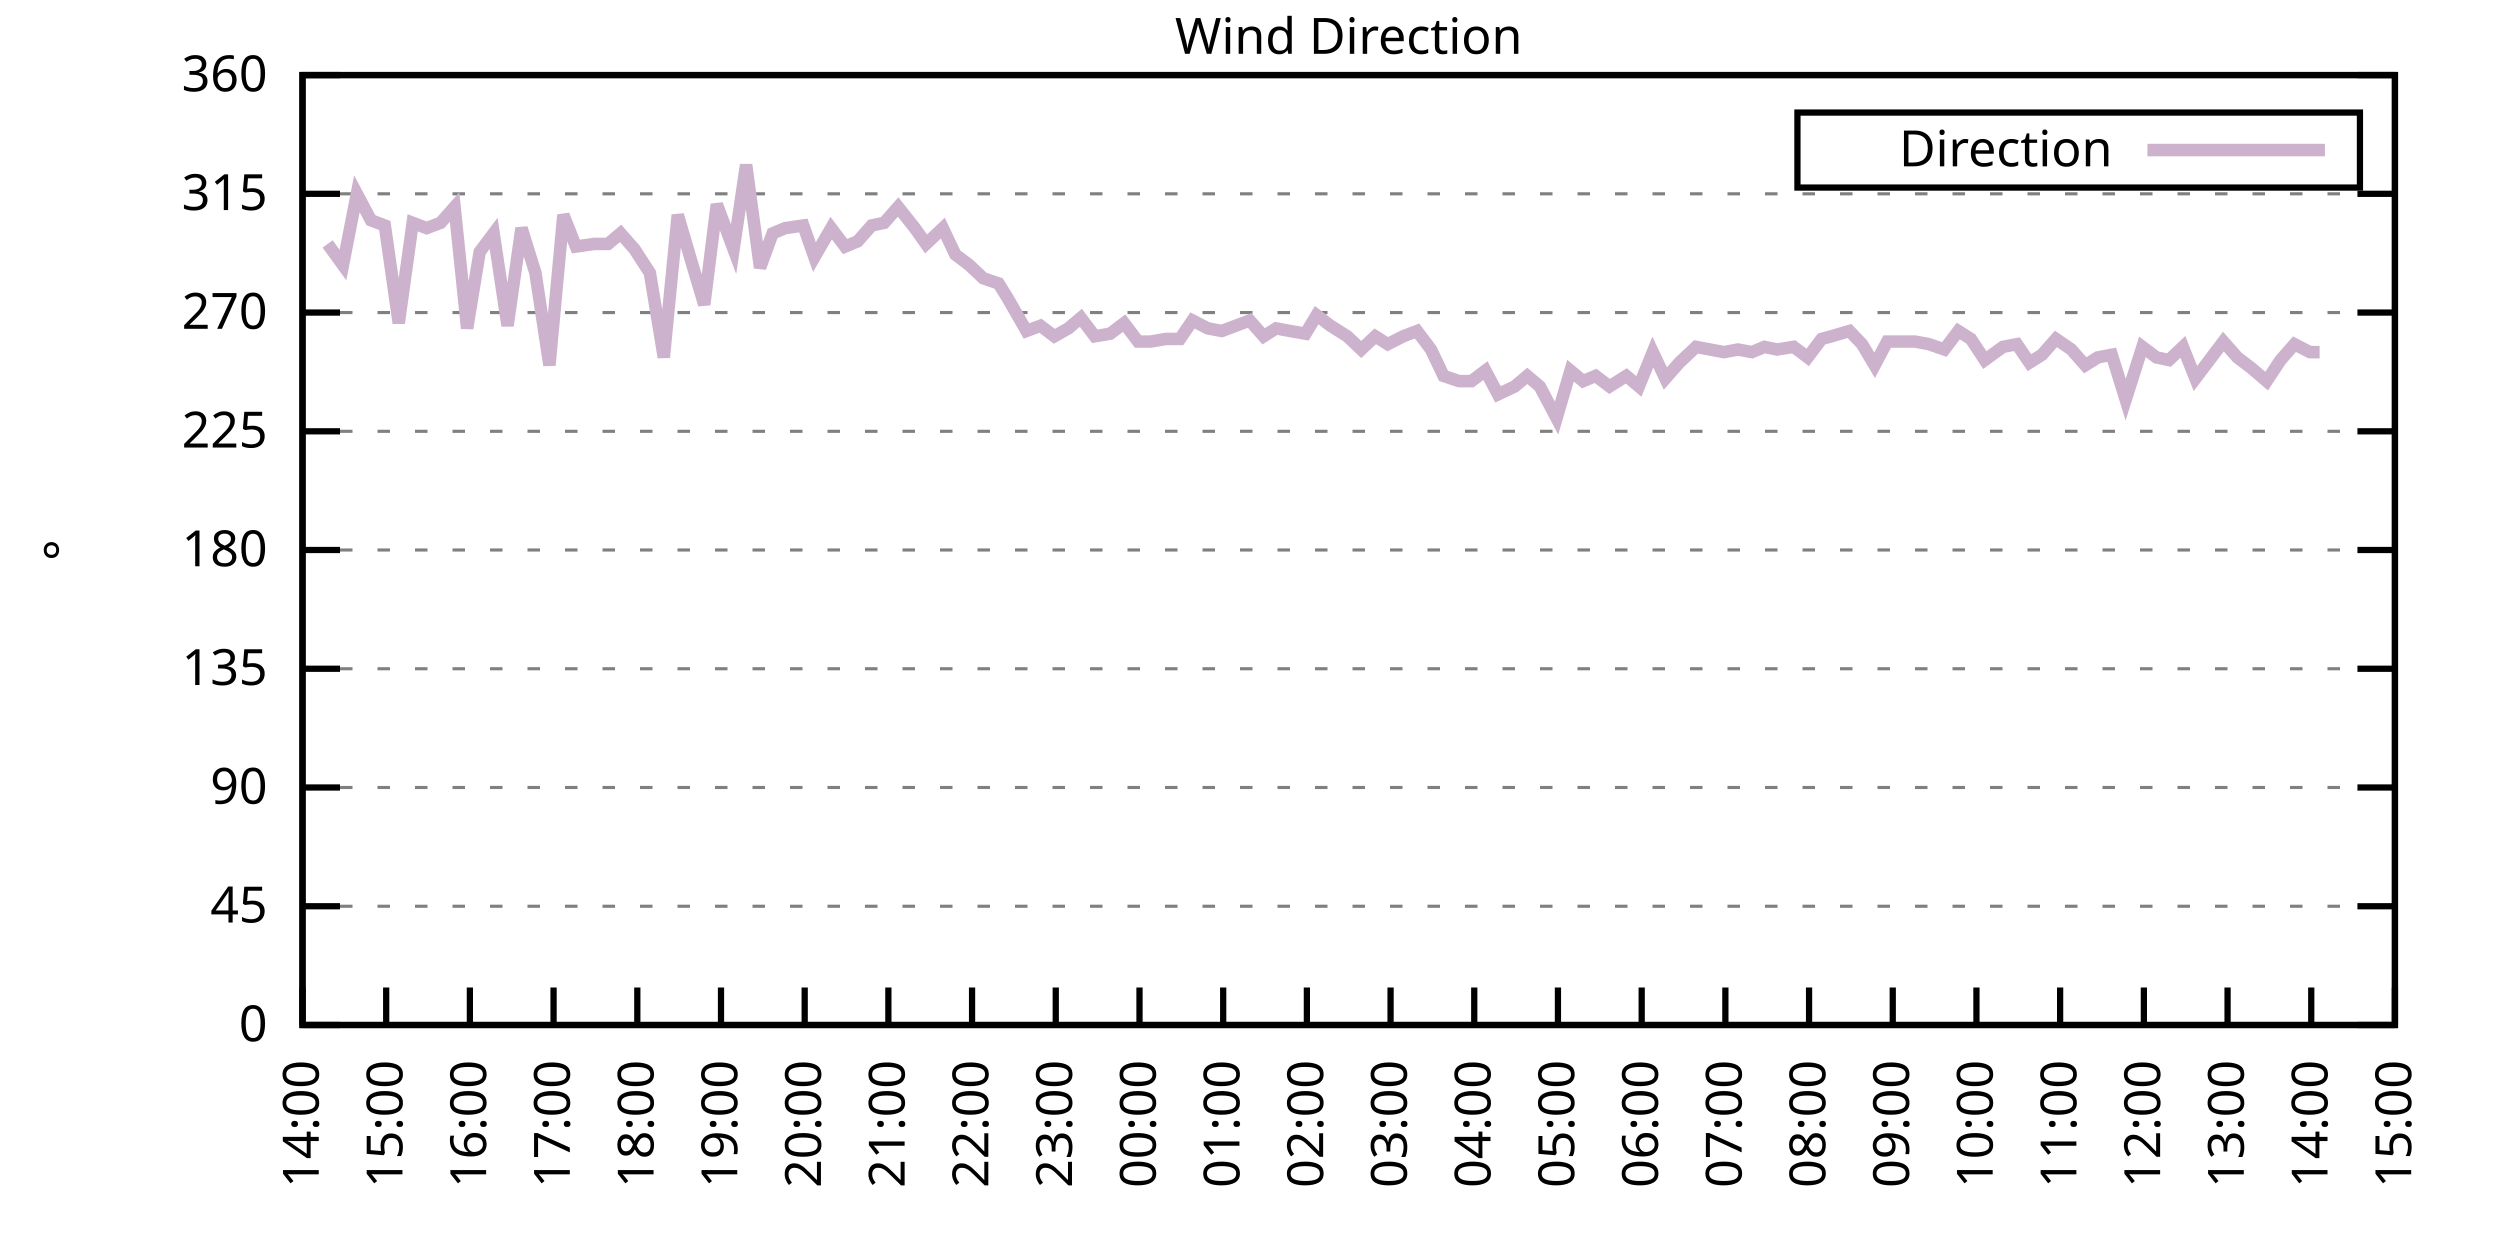
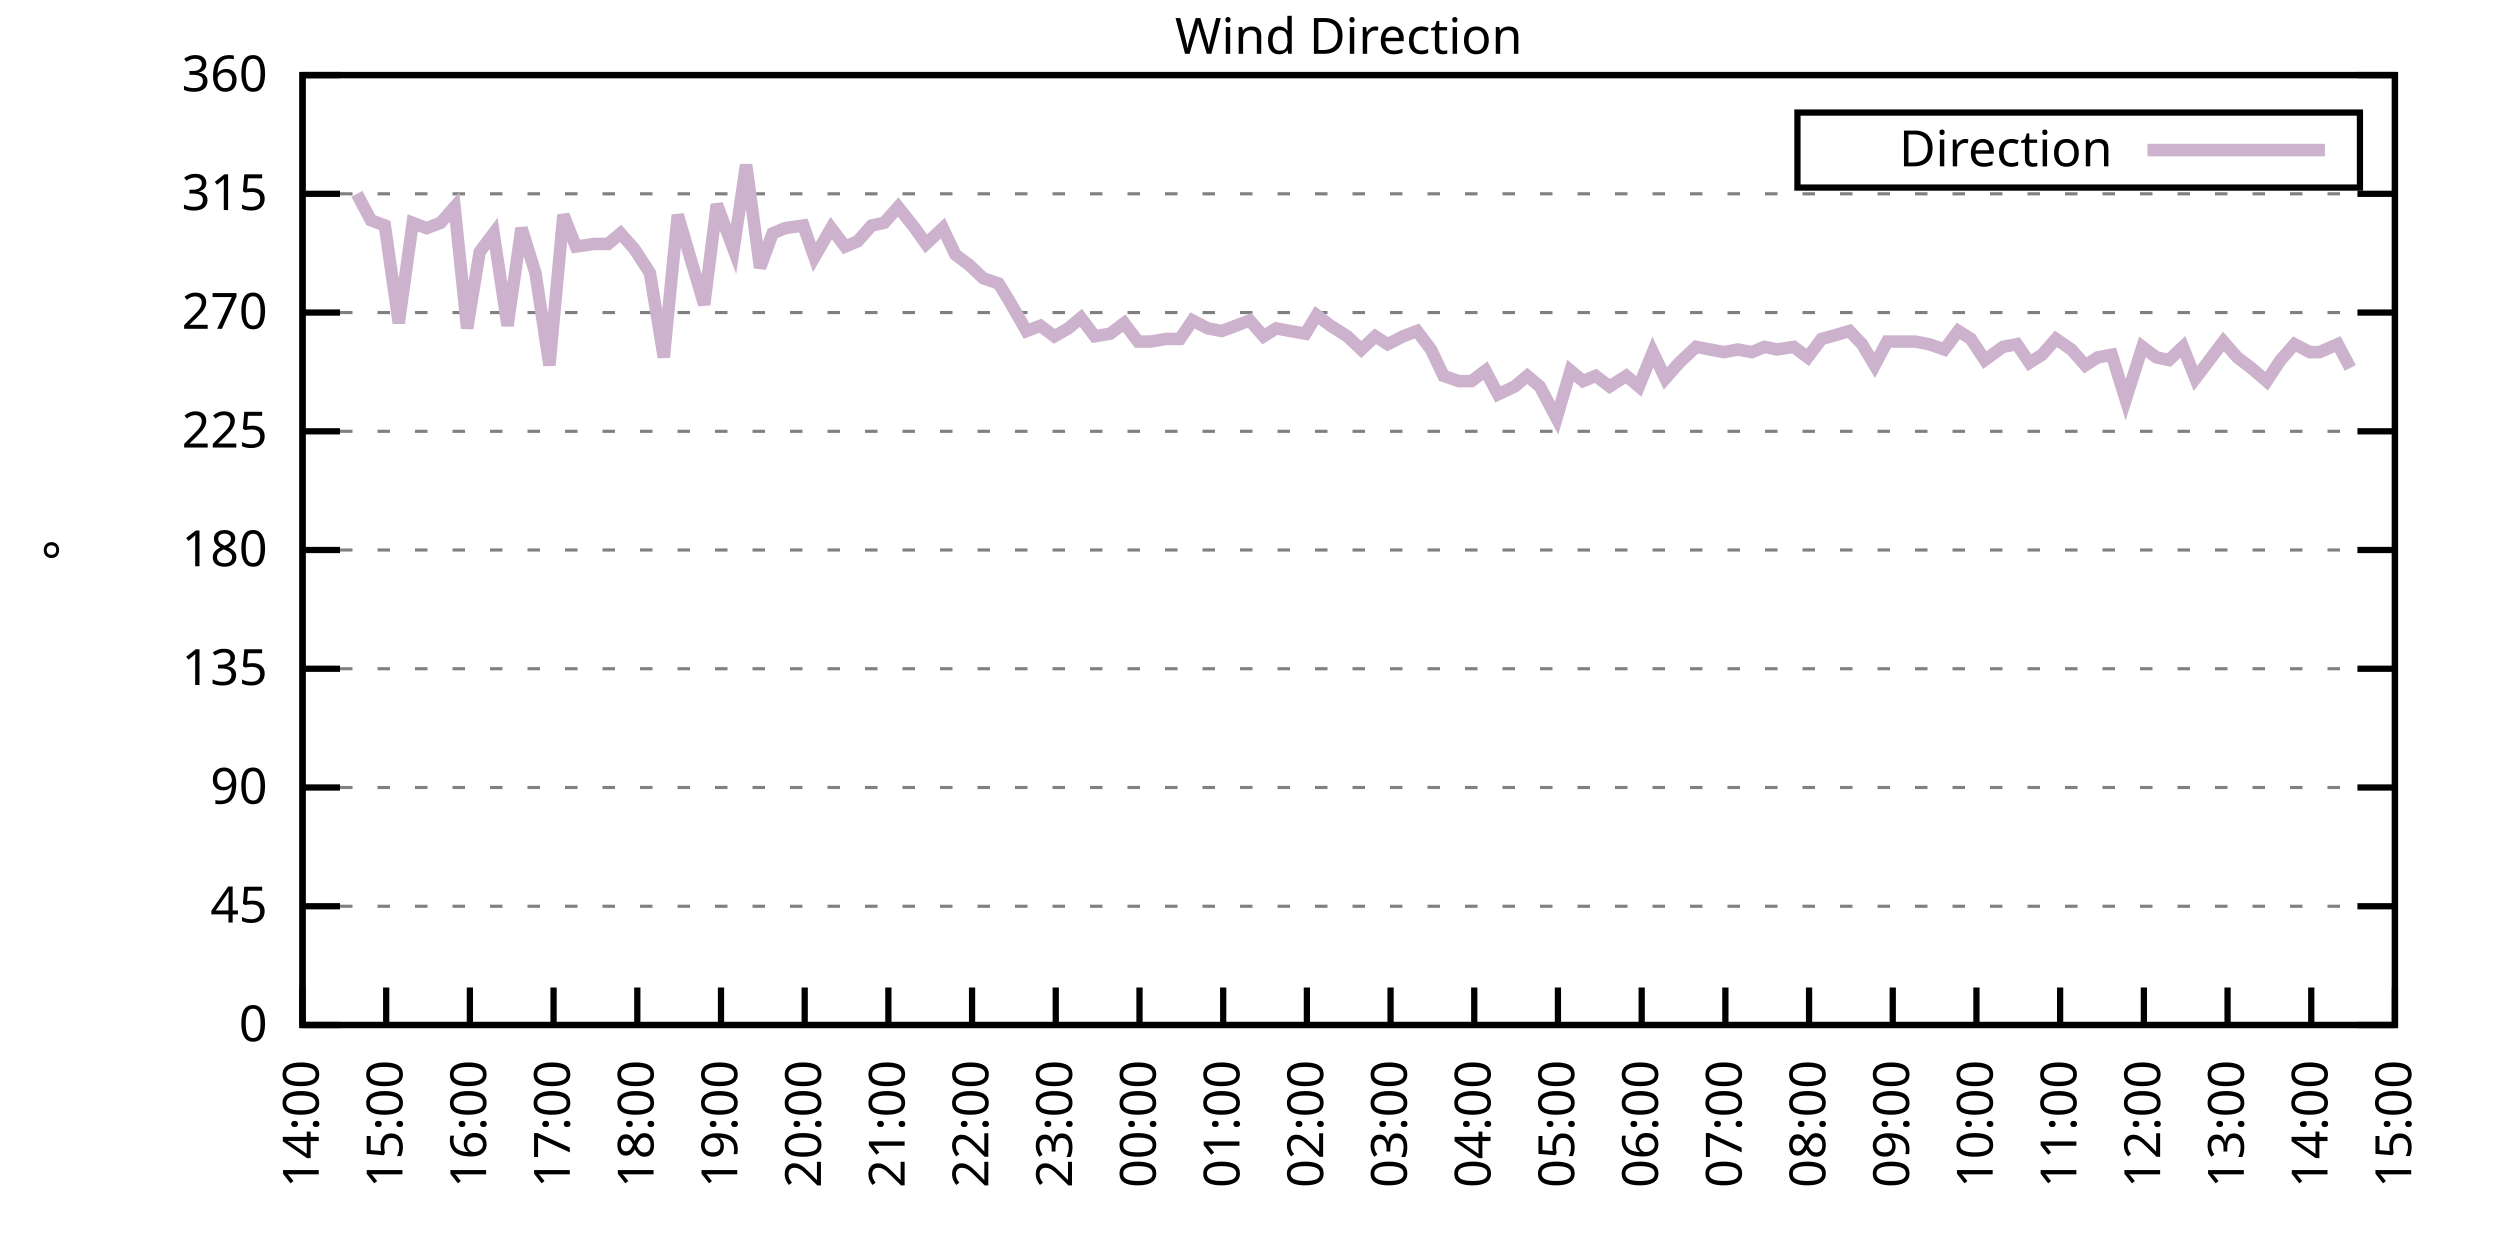
<svg xmlns="http://www.w3.org/2000/svg" xmlns:xlink="http://www.w3.org/1999/xlink" width="400" height="200" viewBox="0 0 400 200">
  <g id="gnuplot_canvas">
    <rect x="0" y="0" width="400" height="200" fill="none" />
    <defs>
      <circle id="gpDot" r="0.5" stroke-width="0.5" stroke="currentColor" />
      <path id="gpPt0" stroke-width="0.333" stroke="currentColor" d="M-1,0 h2 M0,-1 v2" />
      <path id="gpPt1" stroke-width="0.333" stroke="currentColor" d="M-1,-1 L1,1 M1,-1 L-1,1" />
      <path id="gpPt2" stroke-width="0.333" stroke="currentColor" d="M-1,0 L1,0 M0,-1 L0,1 M-1,-1 L1,1 M-1,1 L1,-1" />
      <rect id="gpPt3" stroke-width="0.333" stroke="currentColor" x="-1" y="-1" width="2" height="2" />
      <rect id="gpPt4" stroke-width="0.333" stroke="currentColor" fill="currentColor" x="-1" y="-1" width="2" height="2" />
      <circle id="gpPt5" stroke-width="0.333" stroke="currentColor" cx="0" cy="0" r="1" />
      <use xlink:href="#gpPt5" id="gpPt6" fill="currentColor" stroke="none" />
      <path id="gpPt7" stroke-width="0.333" stroke="currentColor" d="M0,-1.33 L-1.33,0.67 L1.33,0.67 z" />
      <use xlink:href="#gpPt7" id="gpPt8" fill="currentColor" stroke="none" />
      <use xlink:href="#gpPt7" id="gpPt9" stroke="currentColor" transform="rotate(180)" />
      <use xlink:href="#gpPt9" id="gpPt10" fill="currentColor" stroke="none" />
      <use xlink:href="#gpPt3" id="gpPt11" stroke="currentColor" transform="rotate(45)" />
      <use xlink:href="#gpPt11" id="gpPt12" fill="currentColor" stroke="none" />
      <path id="gpPt13" stroke-width="0.333" stroke="currentColor" d="M0,1.330 L1.265,0.411 L0.782,-1.067 L-0.782,-1.076 L-1.265,0.411 z" />
      <use xlink:href="#gpPt13" id="gpPt14" fill="currentColor" stroke="none" />
      <filter id="textbox" filterUnits="objectBoundingBox" x="0" y="0" height="1" width="1">
        <feFlood flood-color="white" flood-opacity="1" result="bgnd" />
        <feComposite in="SourceGraphic" in2="bgnd" operator="atop" />
      </filter>
      <filter id="greybox" filterUnits="objectBoundingBox" x="0" y="0" height="1" width="1">
        <feFlood flood-color="lightgrey" flood-opacity="1" result="grey" />
        <feComposite in="SourceGraphic" in2="grey" operator="atop" />
      </filter>
    </defs>
    <g fill="none" color="white" stroke="currentColor" stroke-width="1.00" stroke-linecap="butt" stroke-linejoin="miter">
</g>
    <g fill="none" color="black" stroke="currentColor" stroke-width="1.00" stroke-linecap="butt" stroke-linejoin="miter">
      <g stroke="none" shape-rendering="crispEdges">
        <polygon fill="rgb(255, 255, 255)" points="48.40,164.00 383.18,164.00 383.18,12.02 48.40,12.02 " />
      </g>
    </g>
    <g fill="none" color="black" stroke="currentColor" stroke-width="1.00" stroke-linecap="butt" stroke-linejoin="miter">
</g>
    <g fill="none" color="black" stroke="black" stroke-width="0.50" stroke-linecap="butt" stroke-linejoin="miter">
</g>
    <g fill="none" color="gray" stroke="currentColor" stroke-width="0.50" stroke-linecap="butt" stroke-linejoin="miter">
      <path stroke="gray" stroke-dasharray="2,4" class="gridline" d="M48.40,164.00 L383.19,164.00  " />
    </g>
    <g fill="none" color="gray" stroke="gray" stroke-width="1.00" stroke-linecap="butt" stroke-linejoin="miter">
</g>
    <g fill="none" color="black" stroke="currentColor" stroke-width="1.00" stroke-linecap="butt" stroke-linejoin="miter">
      <path stroke="black" d="M48.40,164.00 L54.40,164.00 M383.19,164.00 L377.19,164.00  " />
      <g transform="translate(42.80,166.60)" stroke="none" fill="black" font-family="Sans" font-size="8.00" text-anchor="end">
        <text>
          <tspan font-family="Sans"> 0</tspan>
        </text>
      </g>
    </g>
    <g fill="none" color="black" stroke="currentColor" stroke-width="1.00" stroke-linecap="butt" stroke-linejoin="miter">
</g>
    <g fill="none" color="black" stroke="black" stroke-width="0.50" stroke-linecap="butt" stroke-linejoin="miter">
</g>
    <g fill="none" color="gray" stroke="currentColor" stroke-width="0.50" stroke-linecap="butt" stroke-linejoin="miter">
      <path stroke="gray" stroke-dasharray="2,4" class="gridline" d="M48.40,145.00 L383.19,145.00  " />
    </g>
    <g fill="none" color="gray" stroke="gray" stroke-width="1.00" stroke-linecap="butt" stroke-linejoin="miter">
</g>
    <g fill="none" color="black" stroke="currentColor" stroke-width="1.00" stroke-linecap="butt" stroke-linejoin="miter">
      <path stroke="black" d="M48.40,145.00 L54.40,145.00 M383.19,145.00 L377.19,145.00  " />
      <g transform="translate(42.80,147.60)" stroke="none" fill="black" font-family="Sans" font-size="8.00" text-anchor="end">
        <text>
          <tspan font-family="Sans"> 45</tspan>
        </text>
      </g>
    </g>
    <g fill="none" color="black" stroke="currentColor" stroke-width="1.00" stroke-linecap="butt" stroke-linejoin="miter">
</g>
    <g fill="none" color="black" stroke="black" stroke-width="0.50" stroke-linecap="butt" stroke-linejoin="miter">
</g>
    <g fill="none" color="gray" stroke="currentColor" stroke-width="0.50" stroke-linecap="butt" stroke-linejoin="miter">
      <path stroke="gray" stroke-dasharray="2,4" class="gridline" d="M48.40,126.00 L383.19,126.00  " />
    </g>
    <g fill="none" color="gray" stroke="gray" stroke-width="1.00" stroke-linecap="butt" stroke-linejoin="miter">
</g>
    <g fill="none" color="black" stroke="currentColor" stroke-width="1.00" stroke-linecap="butt" stroke-linejoin="miter">
      <path stroke="black" d="M48.40,126.00 L54.40,126.00 M383.19,126.00 L377.19,126.00  " />
      <g transform="translate(42.80,128.60)" stroke="none" fill="black" font-family="Sans" font-size="8.00" text-anchor="end">
        <text>
          <tspan font-family="Sans"> 90</tspan>
        </text>
      </g>
    </g>
    <g fill="none" color="black" stroke="currentColor" stroke-width="1.00" stroke-linecap="butt" stroke-linejoin="miter">
</g>
    <g fill="none" color="black" stroke="black" stroke-width="0.50" stroke-linecap="butt" stroke-linejoin="miter">
</g>
    <g fill="none" color="gray" stroke="currentColor" stroke-width="0.50" stroke-linecap="butt" stroke-linejoin="miter">
      <path stroke="gray" stroke-dasharray="2,4" class="gridline" d="M48.40,107.00 L383.19,107.00  " />
    </g>
    <g fill="none" color="gray" stroke="gray" stroke-width="1.00" stroke-linecap="butt" stroke-linejoin="miter">
</g>
    <g fill="none" color="black" stroke="currentColor" stroke-width="1.00" stroke-linecap="butt" stroke-linejoin="miter">
      <path stroke="black" d="M48.40,107.00 L54.40,107.00 M383.19,107.00 L377.19,107.00  " />
      <g transform="translate(42.80,109.60)" stroke="none" fill="black" font-family="Sans" font-size="8.00" text-anchor="end">
        <text>
          <tspan font-family="Sans"> 135</tspan>
        </text>
      </g>
    </g>
    <g fill="none" color="black" stroke="currentColor" stroke-width="1.00" stroke-linecap="butt" stroke-linejoin="miter">
</g>
    <g fill="none" color="black" stroke="black" stroke-width="0.50" stroke-linecap="butt" stroke-linejoin="miter">
</g>
    <g fill="none" color="gray" stroke="currentColor" stroke-width="0.50" stroke-linecap="butt" stroke-linejoin="miter">
      <path stroke="gray" stroke-dasharray="2,4" class="gridline" d="M48.40,88.00 L383.19,88.00  " />
    </g>
    <g fill="none" color="gray" stroke="gray" stroke-width="1.00" stroke-linecap="butt" stroke-linejoin="miter">
</g>
    <g fill="none" color="black" stroke="currentColor" stroke-width="1.00" stroke-linecap="butt" stroke-linejoin="miter">
      <path stroke="black" d="M48.40,88.00 L54.40,88.00 M383.19,88.00 L377.19,88.00  " />
      <g transform="translate(42.80,90.60)" stroke="none" fill="black" font-family="Sans" font-size="8.00" text-anchor="end">
        <text>
          <tspan font-family="Sans"> 180</tspan>
        </text>
      </g>
    </g>
    <g fill="none" color="black" stroke="currentColor" stroke-width="1.00" stroke-linecap="butt" stroke-linejoin="miter">
</g>
    <g fill="none" color="black" stroke="black" stroke-width="0.50" stroke-linecap="butt" stroke-linejoin="miter">
</g>
    <g fill="none" color="gray" stroke="currentColor" stroke-width="0.50" stroke-linecap="butt" stroke-linejoin="miter">
      <path stroke="gray" stroke-dasharray="2,4" class="gridline" d="M48.40,69.01 L383.19,69.01  " />
    </g>
    <g fill="none" color="gray" stroke="gray" stroke-width="1.00" stroke-linecap="butt" stroke-linejoin="miter">
</g>
    <g fill="none" color="black" stroke="currentColor" stroke-width="1.00" stroke-linecap="butt" stroke-linejoin="miter">
      <path stroke="black" d="M48.40,69.01 L54.40,69.01 M383.19,69.01 L377.19,69.01  " />
      <g transform="translate(42.80,71.61)" stroke="none" fill="black" font-family="Sans" font-size="8.00" text-anchor="end">
        <text>
          <tspan font-family="Sans"> 225</tspan>
        </text>
      </g>
    </g>
    <g fill="none" color="black" stroke="currentColor" stroke-width="1.00" stroke-linecap="butt" stroke-linejoin="miter">
</g>
    <g fill="none" color="black" stroke="black" stroke-width="0.50" stroke-linecap="butt" stroke-linejoin="miter">
</g>
    <g fill="none" color="gray" stroke="currentColor" stroke-width="0.50" stroke-linecap="butt" stroke-linejoin="miter">
      <path stroke="gray" stroke-dasharray="2,4" class="gridline" d="M48.40,50.01 L383.19,50.01  " />
    </g>
    <g fill="none" color="gray" stroke="gray" stroke-width="1.00" stroke-linecap="butt" stroke-linejoin="miter">
</g>
    <g fill="none" color="black" stroke="currentColor" stroke-width="1.00" stroke-linecap="butt" stroke-linejoin="miter">
      <path stroke="black" d="M48.40,50.01 L54.40,50.01 M383.19,50.01 L377.19,50.01  " />
      <g transform="translate(42.80,52.61)" stroke="none" fill="black" font-family="Sans" font-size="8.00" text-anchor="end">
        <text>
          <tspan font-family="Sans"> 270</tspan>
        </text>
      </g>
    </g>
    <g fill="none" color="black" stroke="currentColor" stroke-width="1.00" stroke-linecap="butt" stroke-linejoin="miter">
</g>
    <g fill="none" color="black" stroke="black" stroke-width="0.50" stroke-linecap="butt" stroke-linejoin="miter">
</g>
    <g fill="none" color="gray" stroke="currentColor" stroke-width="0.50" stroke-linecap="butt" stroke-linejoin="miter">
      <path stroke="gray" stroke-dasharray="2,4" class="gridline" d="M48.40,31.01 L383.19,31.01  " />
    </g>
    <g fill="none" color="gray" stroke="gray" stroke-width="1.00" stroke-linecap="butt" stroke-linejoin="miter">
</g>
    <g fill="none" color="black" stroke="currentColor" stroke-width="1.00" stroke-linecap="butt" stroke-linejoin="miter">
      <path stroke="black" d="M48.40,31.01 L54.40,31.01 M383.19,31.01 L377.19,31.01  " />
      <g transform="translate(42.80,33.61)" stroke="none" fill="black" font-family="Sans" font-size="8.00" text-anchor="end">
        <text>
          <tspan font-family="Sans"> 315</tspan>
        </text>
      </g>
    </g>
    <g fill="none" color="black" stroke="currentColor" stroke-width="1.00" stroke-linecap="butt" stroke-linejoin="miter">
</g>
    <g fill="none" color="black" stroke="black" stroke-width="0.50" stroke-linecap="butt" stroke-linejoin="miter">
</g>
    <g fill="none" color="gray" stroke="currentColor" stroke-width="0.50" stroke-linecap="butt" stroke-linejoin="miter">
      <path stroke="gray" stroke-dasharray="2,4" class="gridline" d="M48.40,12.01 L383.19,12.01  " />
    </g>
    <g fill="none" color="gray" stroke="gray" stroke-width="1.00" stroke-linecap="butt" stroke-linejoin="miter">
</g>
    <g fill="none" color="black" stroke="currentColor" stroke-width="1.00" stroke-linecap="butt" stroke-linejoin="miter">
      <path stroke="black" d="M48.40,12.01 L54.40,12.01 M383.19,12.01 L377.19,12.01  " />
      <g transform="translate(42.80,14.61)" stroke="none" fill="black" font-family="Sans" font-size="8.00" text-anchor="end">
        <text>
          <tspan font-family="Sans"> 360</tspan>
        </text>
      </g>
    </g>
    <g fill="none" color="black" stroke="currentColor" stroke-width="1.00" stroke-linecap="butt" stroke-linejoin="miter">
      <path stroke="black" d="M48.40,164.00 L48.40,158.00  " />
      <g transform="translate(51.00,169.60) rotate(270.00)" stroke="none" fill="black" font-family="Sans" font-size="8.00" text-anchor="end">
        <text>
          <tspan font-family="Sans">14:00</tspan>
        </text>
      </g>
    </g>
    <g fill="none" color="black" stroke="currentColor" stroke-width="1.00" stroke-linecap="butt" stroke-linejoin="miter">
      <path stroke="black" d="M61.79,164.00 L61.79,158.00  " />
      <g transform="translate(64.39,169.60) rotate(270.00)" stroke="none" fill="black" font-family="Sans" font-size="8.00" text-anchor="end">
        <text>
          <tspan font-family="Sans">15:00</tspan>
        </text>
      </g>
    </g>
    <g fill="none" color="black" stroke="currentColor" stroke-width="1.00" stroke-linecap="butt" stroke-linejoin="miter">
      <path stroke="black" d="M75.18,164.00 L75.18,158.00  " />
      <g transform="translate(77.78,169.60) rotate(270.00)" stroke="none" fill="black" font-family="Sans" font-size="8.00" text-anchor="end">
        <text>
          <tspan font-family="Sans">16:00</tspan>
        </text>
      </g>
    </g>
    <g fill="none" color="black" stroke="currentColor" stroke-width="1.00" stroke-linecap="butt" stroke-linejoin="miter">
      <path stroke="black" d="M88.57,164.00 L88.57,158.00  " />
      <g transform="translate(91.17,169.60) rotate(270.00)" stroke="none" fill="black" font-family="Sans" font-size="8.00" text-anchor="end">
        <text>
          <tspan font-family="Sans">17:00</tspan>
        </text>
      </g>
    </g>
    <g fill="none" color="black" stroke="currentColor" stroke-width="1.00" stroke-linecap="butt" stroke-linejoin="miter">
      <path stroke="black" d="M101.97,164.00 L101.97,158.00  " />
      <g transform="translate(104.57,169.60) rotate(270.00)" stroke="none" fill="black" font-family="Sans" font-size="8.00" text-anchor="end">
        <text>
          <tspan font-family="Sans">18:00</tspan>
        </text>
      </g>
    </g>
    <g fill="none" color="black" stroke="currentColor" stroke-width="1.00" stroke-linecap="butt" stroke-linejoin="miter">
      <path stroke="black" d="M115.36,164.00 L115.36,158.00  " />
      <g transform="translate(117.96,169.60) rotate(270.00)" stroke="none" fill="black" font-family="Sans" font-size="8.00" text-anchor="end">
        <text>
          <tspan font-family="Sans">19:00</tspan>
        </text>
      </g>
    </g>
    <g fill="none" color="black" stroke="currentColor" stroke-width="1.00" stroke-linecap="butt" stroke-linejoin="miter">
      <path stroke="black" d="M128.75,164.00 L128.75,158.00  " />
      <g transform="translate(131.35,169.60) rotate(270.00)" stroke="none" fill="black" font-family="Sans" font-size="8.00" text-anchor="end">
        <text>
          <tspan font-family="Sans">20:00</tspan>
        </text>
      </g>
    </g>
    <g fill="none" color="black" stroke="currentColor" stroke-width="1.00" stroke-linecap="butt" stroke-linejoin="miter">
      <path stroke="black" d="M142.14,164.00 L142.14,158.00  " />
      <g transform="translate(144.74,169.60) rotate(270.00)" stroke="none" fill="black" font-family="Sans" font-size="8.00" text-anchor="end">
        <text>
          <tspan font-family="Sans">21:00</tspan>
        </text>
      </g>
    </g>
    <g fill="none" color="black" stroke="currentColor" stroke-width="1.00" stroke-linecap="butt" stroke-linejoin="miter">
      <path stroke="black" d="M155.53,164.00 L155.53,158.00  " />
      <g transform="translate(158.13,169.60) rotate(270.00)" stroke="none" fill="black" font-family="Sans" font-size="8.00" text-anchor="end">
        <text>
          <tspan font-family="Sans">22:00</tspan>
        </text>
      </g>
    </g>
    <g fill="none" color="black" stroke="currentColor" stroke-width="1.00" stroke-linecap="butt" stroke-linejoin="miter">
      <path stroke="black" d="M168.92,164.00 L168.92,158.00  " />
      <g transform="translate(171.52,169.60) rotate(270.00)" stroke="none" fill="black" font-family="Sans" font-size="8.00" text-anchor="end">
        <text>
          <tspan font-family="Sans">23:00</tspan>
        </text>
      </g>
    </g>
    <g fill="none" color="black" stroke="currentColor" stroke-width="1.00" stroke-linecap="butt" stroke-linejoin="miter">
      <path stroke="black" d="M182.32,164.00 L182.32,158.00  " />
      <g transform="translate(184.92,169.60) rotate(270.00)" stroke="none" fill="black" font-family="Sans" font-size="8.00" text-anchor="end">
        <text>
          <tspan font-family="Sans">00:00</tspan>
        </text>
      </g>
    </g>
    <g fill="none" color="black" stroke="currentColor" stroke-width="1.00" stroke-linecap="butt" stroke-linejoin="miter">
      <path stroke="black" d="M195.71,164.00 L195.71,158.00  " />
      <g transform="translate(198.31,169.60) rotate(270.00)" stroke="none" fill="black" font-family="Sans" font-size="8.00" text-anchor="end">
        <text>
          <tspan font-family="Sans">01:00</tspan>
        </text>
      </g>
    </g>
    <g fill="none" color="black" stroke="currentColor" stroke-width="1.00" stroke-linecap="butt" stroke-linejoin="miter">
      <path stroke="black" d="M209.10,164.00 L209.10,158.00  " />
      <g transform="translate(211.70,169.60) rotate(270.00)" stroke="none" fill="black" font-family="Sans" font-size="8.00" text-anchor="end">
        <text>
          <tspan font-family="Sans">02:00</tspan>
        </text>
      </g>
    </g>
    <g fill="none" color="black" stroke="currentColor" stroke-width="1.00" stroke-linecap="butt" stroke-linejoin="miter">
      <path stroke="black" d="M222.49,164.00 L222.49,158.00  " />
      <g transform="translate(225.09,169.60) rotate(270.00)" stroke="none" fill="black" font-family="Sans" font-size="8.00" text-anchor="end">
        <text>
          <tspan font-family="Sans">03:00</tspan>
        </text>
      </g>
    </g>
    <g fill="none" color="black" stroke="currentColor" stroke-width="1.00" stroke-linecap="butt" stroke-linejoin="miter">
      <path stroke="black" d="M235.88,164.00 L235.88,158.00  " />
      <g transform="translate(238.48,169.60) rotate(270.00)" stroke="none" fill="black" font-family="Sans" font-size="8.00" text-anchor="end">
        <text>
          <tspan font-family="Sans">04:00</tspan>
        </text>
      </g>
    </g>
    <g fill="none" color="black" stroke="currentColor" stroke-width="1.00" stroke-linecap="butt" stroke-linejoin="miter">
      <path stroke="black" d="M249.27,164.00 L249.27,158.00  " />
      <g transform="translate(251.87,169.60) rotate(270.00)" stroke="none" fill="black" font-family="Sans" font-size="8.00" text-anchor="end">
        <text>
          <tspan font-family="Sans">05:00</tspan>
        </text>
      </g>
    </g>
    <g fill="none" color="black" stroke="currentColor" stroke-width="1.00" stroke-linecap="butt" stroke-linejoin="miter">
      <path stroke="black" d="M262.67,164.00 L262.67,158.00  " />
      <g transform="translate(265.27,169.60) rotate(270.00)" stroke="none" fill="black" font-family="Sans" font-size="8.00" text-anchor="end">
        <text>
          <tspan font-family="Sans">06:00</tspan>
        </text>
      </g>
    </g>
    <g fill="none" color="black" stroke="currentColor" stroke-width="1.00" stroke-linecap="butt" stroke-linejoin="miter">
      <path stroke="black" d="M276.06,164.00 L276.06,158.00  " />
      <g transform="translate(278.66,169.60) rotate(270.00)" stroke="none" fill="black" font-family="Sans" font-size="8.00" text-anchor="end">
        <text>
          <tspan font-family="Sans">07:00</tspan>
        </text>
      </g>
    </g>
    <g fill="none" color="black" stroke="currentColor" stroke-width="1.00" stroke-linecap="butt" stroke-linejoin="miter">
      <path stroke="black" d="M289.45,164.00 L289.45,158.00  " />
      <g transform="translate(292.05,169.60) rotate(270.00)" stroke="none" fill="black" font-family="Sans" font-size="8.00" text-anchor="end">
        <text>
          <tspan font-family="Sans">08:00</tspan>
        </text>
      </g>
    </g>
    <g fill="none" color="black" stroke="currentColor" stroke-width="1.00" stroke-linecap="butt" stroke-linejoin="miter">
      <path stroke="black" d="M302.84,164.00 L302.84,158.00  " />
      <g transform="translate(305.44,169.60) rotate(270.00)" stroke="none" fill="black" font-family="Sans" font-size="8.00" text-anchor="end">
        <text>
          <tspan font-family="Sans">09:00</tspan>
        </text>
      </g>
    </g>
    <g fill="none" color="black" stroke="currentColor" stroke-width="1.00" stroke-linecap="butt" stroke-linejoin="miter">
      <path stroke="black" d="M316.23,164.00 L316.23,158.00  " />
      <g transform="translate(318.83,169.60) rotate(270.00)" stroke="none" fill="black" font-family="Sans" font-size="8.00" text-anchor="end">
        <text>
          <tspan font-family="Sans">10:00</tspan>
        </text>
      </g>
    </g>
    <g fill="none" color="black" stroke="currentColor" stroke-width="1.00" stroke-linecap="butt" stroke-linejoin="miter">
      <path stroke="black" d="M329.62,164.00 L329.62,158.00  " />
      <g transform="translate(332.22,169.60) rotate(270.00)" stroke="none" fill="black" font-family="Sans" font-size="8.00" text-anchor="end">
        <text>
          <tspan font-family="Sans">11:00</tspan>
        </text>
      </g>
    </g>
    <g fill="none" color="black" stroke="currentColor" stroke-width="1.00" stroke-linecap="butt" stroke-linejoin="miter">
      <path stroke="black" d="M343.02,164.00 L343.02,158.00  " />
      <g transform="translate(345.62,169.60) rotate(270.00)" stroke="none" fill="black" font-family="Sans" font-size="8.00" text-anchor="end">
        <text>
          <tspan font-family="Sans">12:00</tspan>
        </text>
      </g>
    </g>
    <g fill="none" color="black" stroke="currentColor" stroke-width="1.00" stroke-linecap="butt" stroke-linejoin="miter">
      <path stroke="black" d="M356.41,164.00 L356.41,158.00  " />
      <g transform="translate(359.01,169.60) rotate(270.00)" stroke="none" fill="black" font-family="Sans" font-size="8.00" text-anchor="end">
        <text>
          <tspan font-family="Sans">13:00</tspan>
        </text>
      </g>
    </g>
    <g fill="none" color="black" stroke="currentColor" stroke-width="1.00" stroke-linecap="butt" stroke-linejoin="miter">
      <path stroke="black" d="M369.80,164.00 L369.80,158.00  " />
      <g transform="translate(372.40,169.60) rotate(270.00)" stroke="none" fill="black" font-family="Sans" font-size="8.00" text-anchor="end">
        <text>
          <tspan font-family="Sans">14:00</tspan>
        </text>
      </g>
    </g>
    <g fill="none" color="black" stroke="currentColor" stroke-width="1.00" stroke-linecap="butt" stroke-linejoin="miter">
      <path stroke="black" d="M383.19,164.00 L383.19,158.00  " />
      <g transform="translate(385.79,169.60) rotate(270.00)" stroke="none" fill="black" font-family="Sans" font-size="8.00" text-anchor="end">
        <text>
          <tspan font-family="Sans">15:00</tspan>
        </text>
      </g>
    </g>
    <g fill="none" color="black" stroke="currentColor" stroke-width="1.00" stroke-linecap="butt" stroke-linejoin="miter">
</g>
    <g fill="none" color="black" stroke="currentColor" stroke-width="1.00" stroke-linecap="butt" stroke-linejoin="miter">
      <path stroke="black" d="M48.40,12.01 L48.40,164.00 L383.19,164.00 L383.19,12.01 L48.40,12.01 Z  " />
    </g>
    <g fill="none" color="black" stroke="currentColor" stroke-width="1.00" stroke-linecap="butt" stroke-linejoin="miter">
</g>
    <g fill="none" color="black" stroke="currentColor" stroke-width="1.00" stroke-linecap="butt" stroke-linejoin="miter">
      <path stroke="black" d="M287.59,30.01 L287.59,18.01 L377.59,18.01 L377.59,30.01 L287.59,30.01 Z  " />
    </g>
    <g id="Wind_direction_plot_1">
      <g fill="none" color="white" stroke="black" stroke-width="2.00" stroke-linecap="butt" stroke-linejoin="miter">
</g>
      <g fill="none" color="black" stroke="currentColor" stroke-width="2.00" stroke-linecap="butt" stroke-linejoin="miter">
        <g transform="translate(337.99,26.61)" stroke="none" fill="black" font-family="Sans" font-size="8.00" text-anchor="end">
          <text>
            <tspan font-family="Sans">Direction</tspan>
          </text>
        </g>
      </g>
      <g fill="none" color="black" stroke="currentColor" stroke-width="2.00" stroke-linecap="butt" stroke-linejoin="miter">
-         <path stroke="rgb(204, 178, 204)" d="M343.59,24.01 L371.99,24.01 M52.42,39.03 L54.87,42.41 L57.10,31.01 L59.34,35.23 L61.57,36.08 L63.80,51.70   L66.03,35.65 L68.26,36.50 L70.50,35.65 L72.73,33.12 L74.74,52.54 L76.75,40.30 L78.98,37.34 L81.21,52.12   L83.44,36.50 L85.67,43.67 L87.91,58.45 L90.14,34.39 L92.15,39.45 L95.05,39.03 L97.28,39.03 L99.29,37.34   L101.52,39.87 L103.98,43.67 L106.21,57.18 L108.44,34.39 L110.67,41.99 L112.68,48.74 L114.69,32.70 L117.37,39.87   L119.38,26.36 L121.61,42.83 L123.62,37.34 L125.62,36.50 L128.53,36.08 L130.31,41.14 L132.99,36.50 L135.22,39.45   L137.23,38.61 L139.46,36.08 L141.47,35.65 L143.70,33.12 L146.38,36.50 L148.17,39.03 L150.85,36.50 L152.85,40.72   L155.09,42.41 L157.32,44.52 L159.77,45.36 L161.34,47.90 L164.24,52.96 L166.47,52.12 L168.70,53.81 L170.93,52.54   L172.94,50.85 L175.17,53.81 L177.63,53.39 L179.86,51.70 L182.09,54.65 L184.10,54.65 L186.56,54.23 L188.79,54.23   L190.80,51.27 L193.25,52.54 L195.48,52.96 L197.72,52.12 L199.95,51.27 L202.18,53.81 L204.19,52.54 L206.42,52.96   L208.88,53.39 L210.66,50.43 L212.89,52.12 L215.57,53.81 L217.80,55.92 L220.04,53.81 L222.04,55.07 L224.50,53.81   L226.73,52.96 L228.96,55.92 L230.97,60.14 L233.43,60.98 L235.44,60.98 L237.67,59.30 L239.68,63.10 L242.36,61.83   L244.36,60.14 L246.37,61.83 L249.05,66.90 L251.28,59.30 L253.29,60.98 L255.30,60.14 L257.53,61.83 L260.21,60.14   L262.22,61.83 L264.45,56.34 L266.46,60.56 L268.69,58.03 L271.37,55.50 L273.60,55.92 L275.83,56.34 L278.07,55.92   L280.30,56.34 L282.31,55.50 L284.32,55.92 L286.99,55.50 L289.23,57.18 L291.46,54.23 L293.02,53.81 L295.92,52.96   L297.93,55.07 L299.94,58.45 L301.95,54.65 L304.18,54.65 L306.41,54.65 L308.64,55.07 L311.10,55.92 L313.33,52.96   L315.34,54.23 L317.57,57.61 L320.47,55.50 L322.70,55.07 L324.71,58.03 L326.72,56.76 L328.95,54.23 L331.41,55.92   L333.64,58.45 L335.65,57.18 L337.88,56.76 L340.11,63.94 L342.79,55.50 L345.02,57.18 L347.03,57.61 L349.26,55.50   L351.27,60.56 L353.51,57.61 L355.74,54.65 L357.97,57.18 L360.20,58.87 L362.66,60.98 L364.89,57.61 L367.12,55.07   L369.58,56.34 L371.14,56.34  " />
+         <path stroke="rgb(204, 178, 204)" d="M343.59,24.01 L371.99,24.01 M57.10,31.01 L59.34,35.23 L61.57,36.08 L63.80,51.70 L66.03,35.65 L68.26,36.50   L70.50,35.65 L72.73,33.12 L74.74,52.54 L76.75,40.30 L78.98,37.34 L81.21,52.12 L83.44,36.50 L85.67,43.67   L87.91,58.45 L90.14,34.39 L92.15,39.45 L95.05,39.03 L97.28,39.03 L99.29,37.34 L101.52,39.87 L103.98,43.67   L106.21,57.18 L108.44,34.39 L110.67,41.99 L112.68,48.74 L114.69,32.70 L117.37,39.87 L119.38,26.36 L121.61,42.83   L123.62,37.34 L125.62,36.50 L128.53,36.08 L130.31,41.14 L132.99,36.50 L135.22,39.45 L137.23,38.61 L139.46,36.08   L141.47,35.65 L143.70,33.12 L146.38,36.50 L148.17,39.03 L150.85,36.50 L152.85,40.72 L155.09,42.41 L157.32,44.52   L159.77,45.36 L161.34,47.90 L164.24,52.96 L166.47,52.12 L168.70,53.81 L170.93,52.54 L172.94,50.85 L175.17,53.81   L177.63,53.39 L179.86,51.70 L182.09,54.65 L184.10,54.65 L186.56,54.23 L188.79,54.23 L190.80,51.27 L193.25,52.54   L195.48,52.96 L197.72,52.12 L199.95,51.27 L202.18,53.81 L204.19,52.54 L206.42,52.96 L208.88,53.39 L210.66,50.43   L212.89,52.12 L215.57,53.81 L217.80,55.92 L220.04,53.81 L222.04,55.07 L224.50,53.81 L226.73,52.96 L228.96,55.92   L230.97,60.14 L233.43,60.98 L235.44,60.98 L237.67,59.30 L239.68,63.10 L242.36,61.83 L244.36,60.14 L246.37,61.83   L249.05,66.90 L251.28,59.30 L253.29,60.98 L255.30,60.14 L257.53,61.83 L260.21,60.14 L262.22,61.83 L264.45,56.34   L266.46,60.56 L268.69,58.03 L271.37,55.50 L273.60,55.92 L275.83,56.34 L278.07,55.92 L280.30,56.34 L282.31,55.50   L284.32,55.92 L286.99,55.50 L289.23,57.18 L291.46,54.23 L293.02,53.81 L295.92,52.96 L297.93,55.07 L299.94,58.45   L301.95,54.65 L304.18,54.65 L306.41,54.65 L308.64,55.07 L311.10,55.92 L313.33,52.96 L315.34,54.23 L317.57,57.61   L320.47,55.50 L322.70,55.07 L324.71,58.03 L326.72,56.76 L328.95,54.23 L331.41,55.92 L333.64,58.45 L335.65,57.18   L337.88,56.76 L340.11,63.94 L342.79,55.50 L345.02,57.18 L347.03,57.61 L349.26,55.50 L351.27,60.56 L353.51,57.61   L355.74,54.65 L357.97,57.18 L360.20,58.87 L362.66,60.98 L364.89,57.61 L367.12,55.07 L369.58,56.34 L371.14,56.34   L374.04,55.07 L376.05,58.87  " />
      </g>
    </g>
    <g fill="none" color="black" stroke="currentColor" stroke-width="2.00" stroke-linecap="butt" stroke-linejoin="miter">
</g>
    <g fill="none" color="black" stroke="black" stroke-width="1.00" stroke-linecap="butt" stroke-linejoin="miter">
</g>
    <g fill="none" color="black" stroke="currentColor" stroke-width="1.00" stroke-linecap="butt" stroke-linejoin="miter">
      <path stroke="black" d="M48.40,12.01 L48.40,164.00 L383.19,164.00 L383.19,12.01 L48.40,12.01 Z  " />
      <g transform="translate(12.80,88.01) rotate(270.00)" stroke="none" fill="black" font-family="Sans" font-size="8.00" text-anchor="middle">
        <text>
          <tspan font-family="Sans">°</tspan>
        </text>
      </g>
    </g>
    <g fill="none" color="black" stroke="currentColor" stroke-width="1.00" stroke-linecap="butt" stroke-linejoin="miter">
</g>
    <g fill="none" color="black" stroke="currentColor" stroke-width="1.00" stroke-linecap="butt" stroke-linejoin="miter">
      <g transform="translate(215.79,8.61)" stroke="none" fill="black" font-family="Sans" font-size="8.00" text-anchor="middle">
        <text>
          <tspan font-family="Sans">Wind Direction</tspan>
        </text>
      </g>
    </g>
    <g fill="none" color="black" stroke="currentColor" stroke-width="1.00" stroke-linecap="butt" stroke-linejoin="miter">
</g>
  </g>
</svg>
